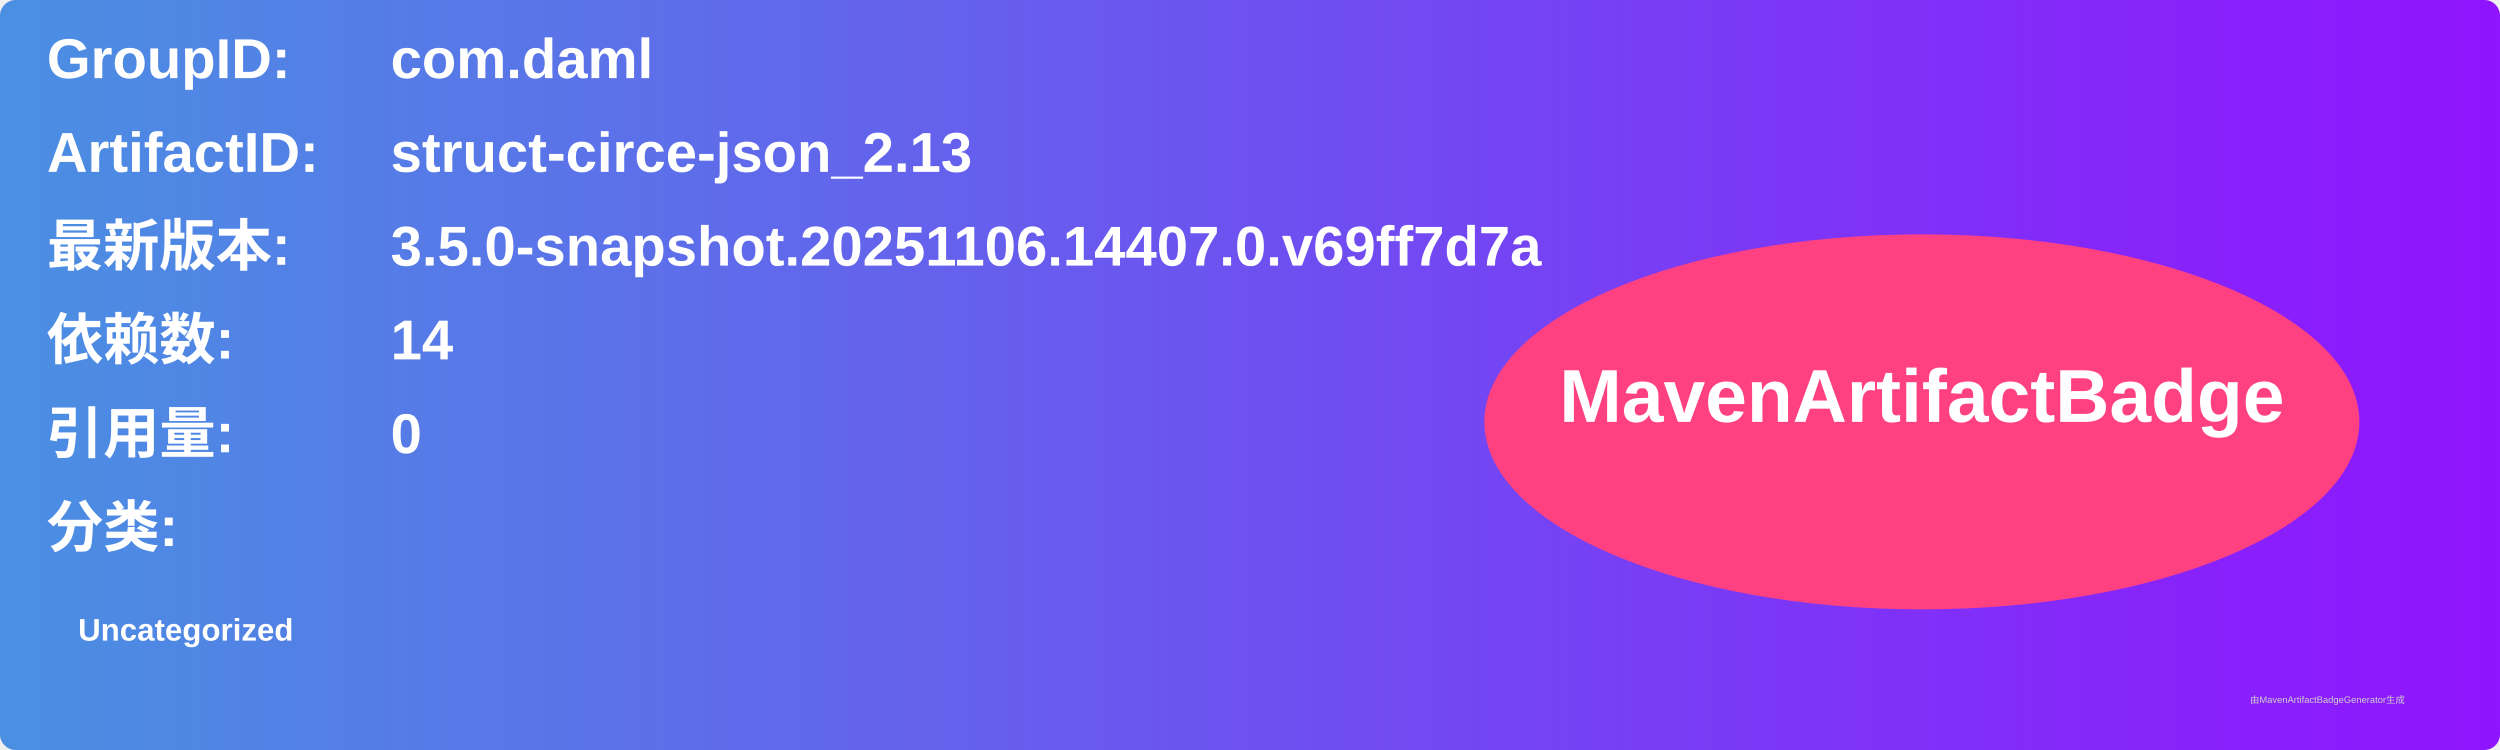
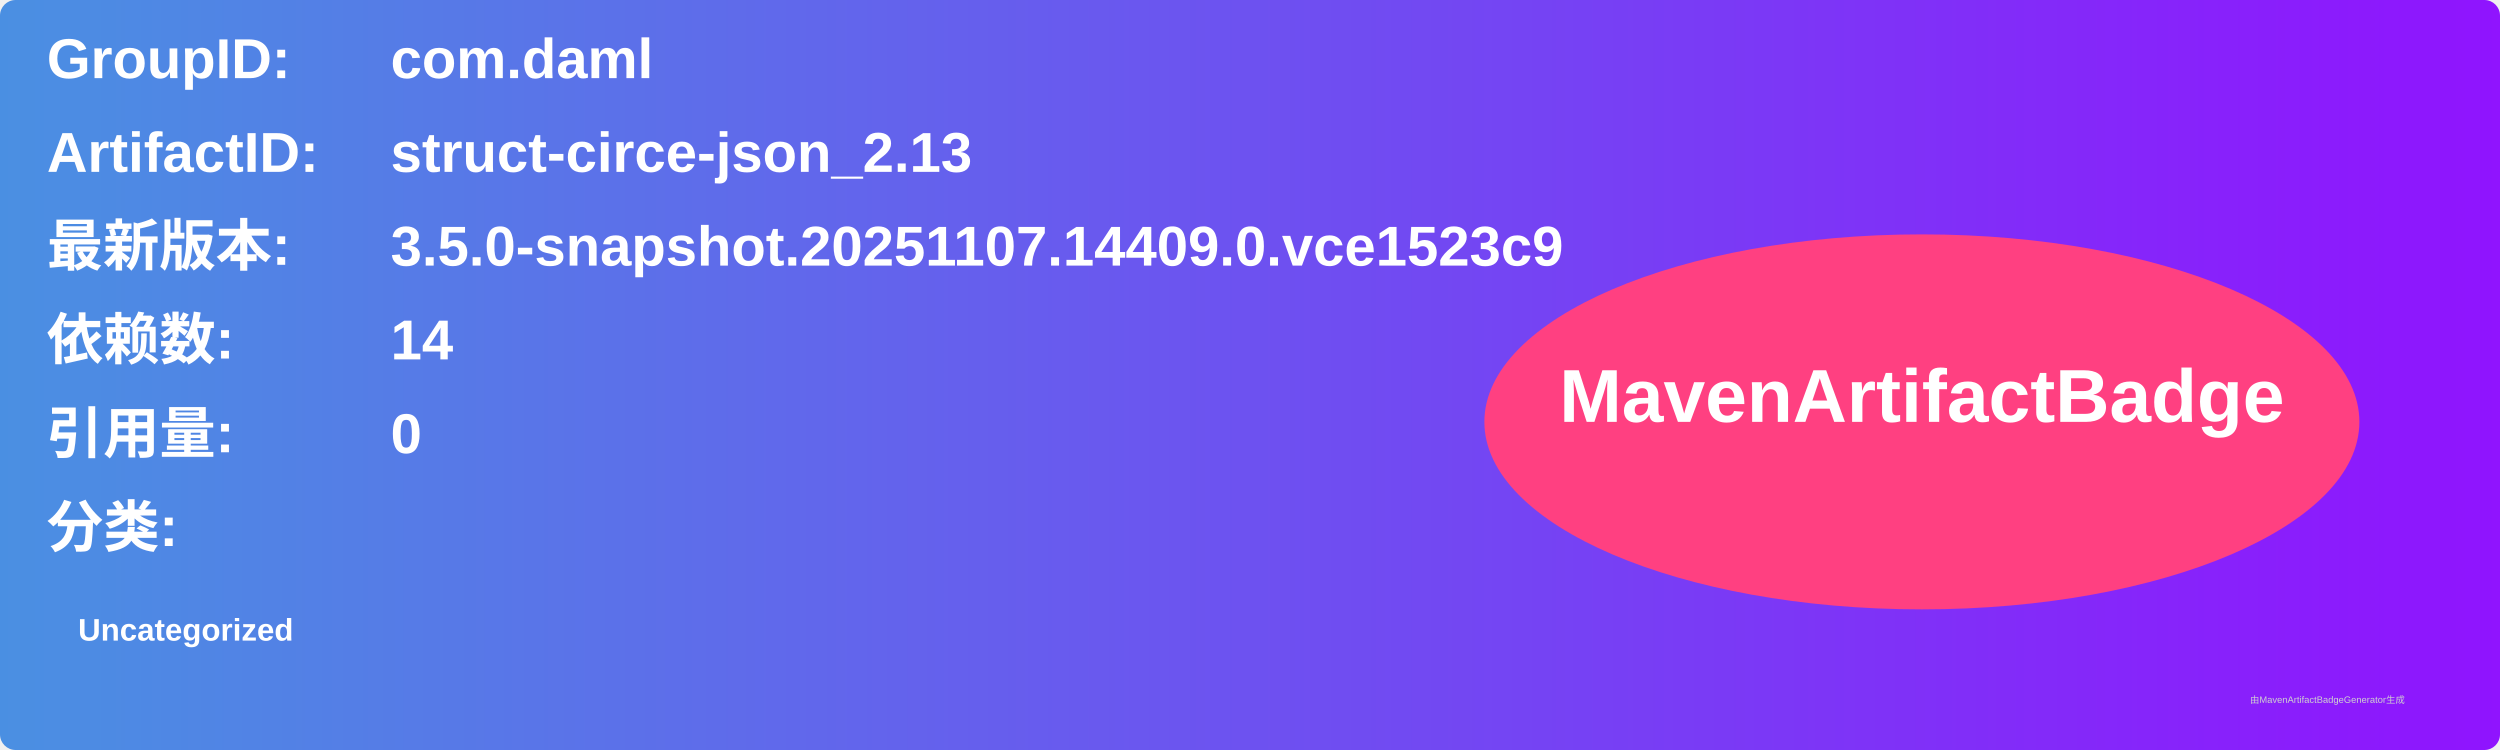
<svg xmlns="http://www.w3.org/2000/svg" width="800" height="240" viewBox="0 0 800 240">
  <linearGradient id="grad" x1="0%" y1="0%" x2="100%" y2="0%">
    <stop offset="0%" stop-color="#4a90e2" />
    <stop offset="100%" stop-color="#9013fe" />
  </linearGradient>
  <rect width="100%" height="100%" rx="5" ry="5" fill="url(#grad)" />
  <g transform="translate(15, 15)">
    <text x="0" y="10" font-family="Arial" font-size="18" fill="white" font-weight="bold" width="260">GroupID:</text>
    <text x="110" y="10" font-family="Arial" font-size="18" fill="white" font-weight="bold" width="460">com.daml</text>
    <text x="0" y="40" font-family="Arial" font-size="18" fill="white" font-weight="bold" width="260">ArtifactID:</text>
    <text x="110" y="40" font-family="Arial" font-size="18" fill="white" font-weight="bold" width="460">struct-circe-json_2.13</text>
    <text x="0" y="70" font-family="Arial" font-size="18" fill="white" font-weight="bold">最新版本:</text>
    <text x="110" y="70" font-family="Arial" font-size="18" fill="white" font-weight="bold">
-       <tspan font-weight="bold">3.5.0-snapshot.20251106.14407.0.v69ff7d7a</tspan>
+       <tspan font-weight="bold">3.5.0-snapshot.20251107.14409.0.vce1523c9</tspan>
    </text>
    <text x="0" y="100" font-family="Arial" font-size="18" fill="white" font-weight="bold">依赖数: </text>
    <text x="110" y="100" font-family="Arial" font-size="18" fill="white">
      <tspan font-weight="bold">14</tspan>
    </text>
    <text x="0" y="130" font-family="Arial" font-size="18" fill="white" font-weight="bold">引用量: </text>
    <text x="110" y="130" font-family="Arial" font-size="18" fill="white">
      <tspan font-weight="bold">0</tspan>
    </text>
    <text x="0" y="160" font-family="Arial" font-size="18" fill="white" font-weight="bold">分类:</text>
    <text x="10" y="190" font-family="Arial" font-size="10" fill="white">
      <tspan font-weight="bold">Uncategorized</tspan>
    </text>
    <ellipse cx="600" cy="120" rx="140" ry="60" fill="#ff4081" />
    <text x="600" y="120" text-anchor="middle" font-family="Arial" font-size="24" fill="white" font-weight="bold">MavenArtifactBadge</text>
  </g>
  <text x="720" y="225" font-family="Arial" font-size="3" fill="#d0d0d0">由MavenArtifactBadgeGenerator生成</text>
</svg>
